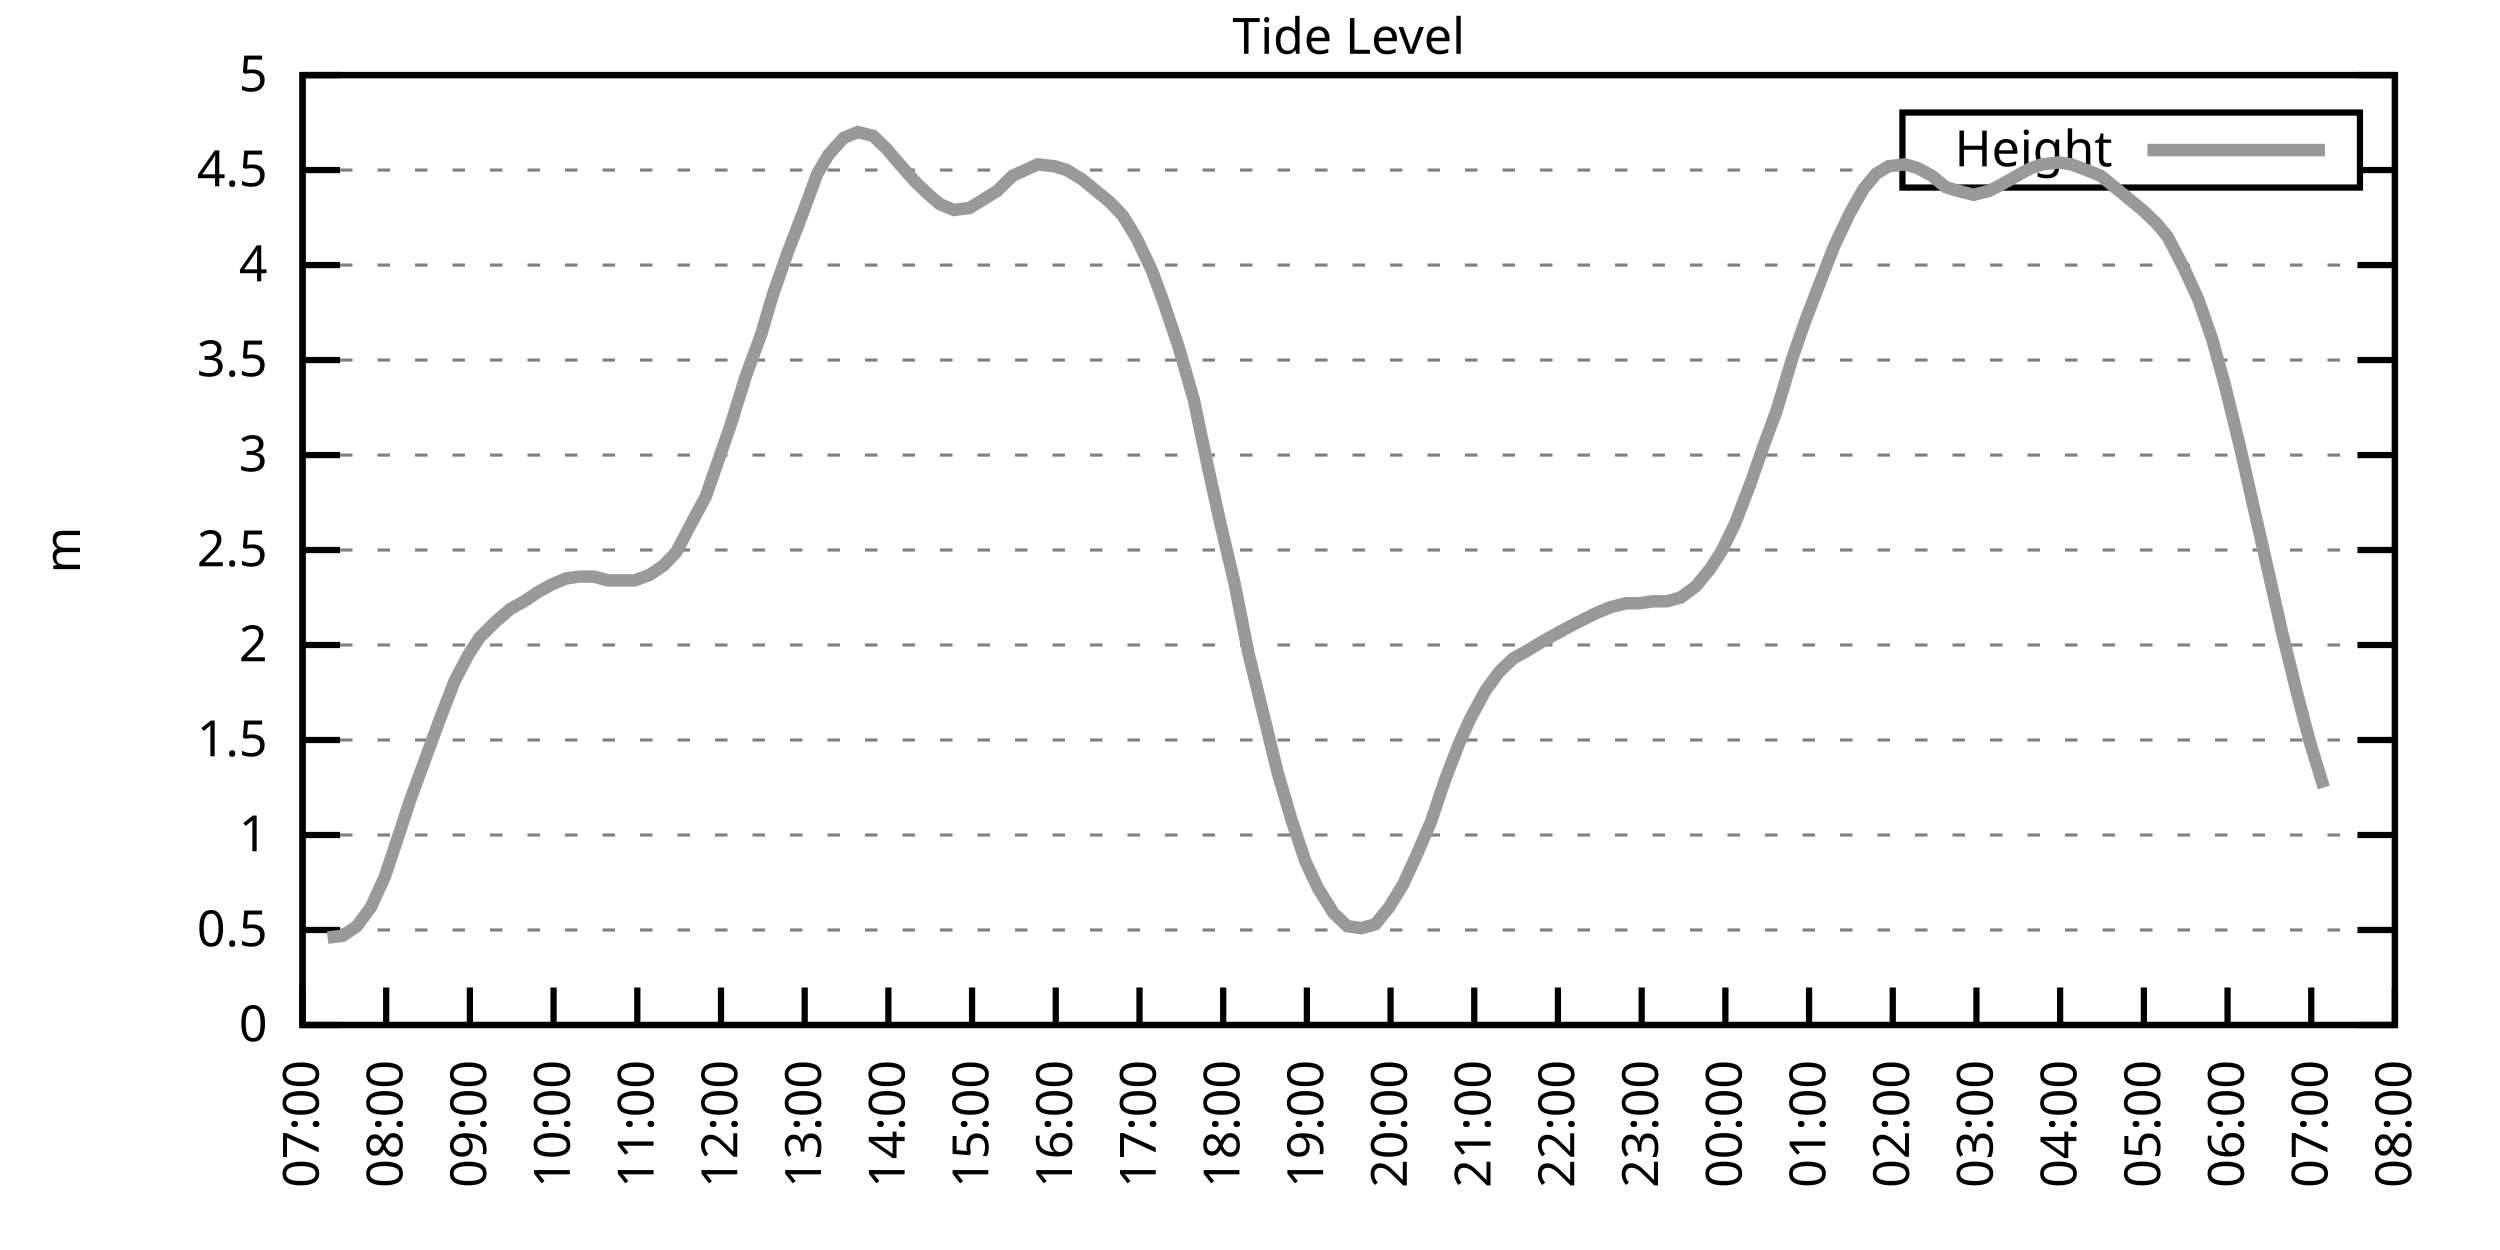
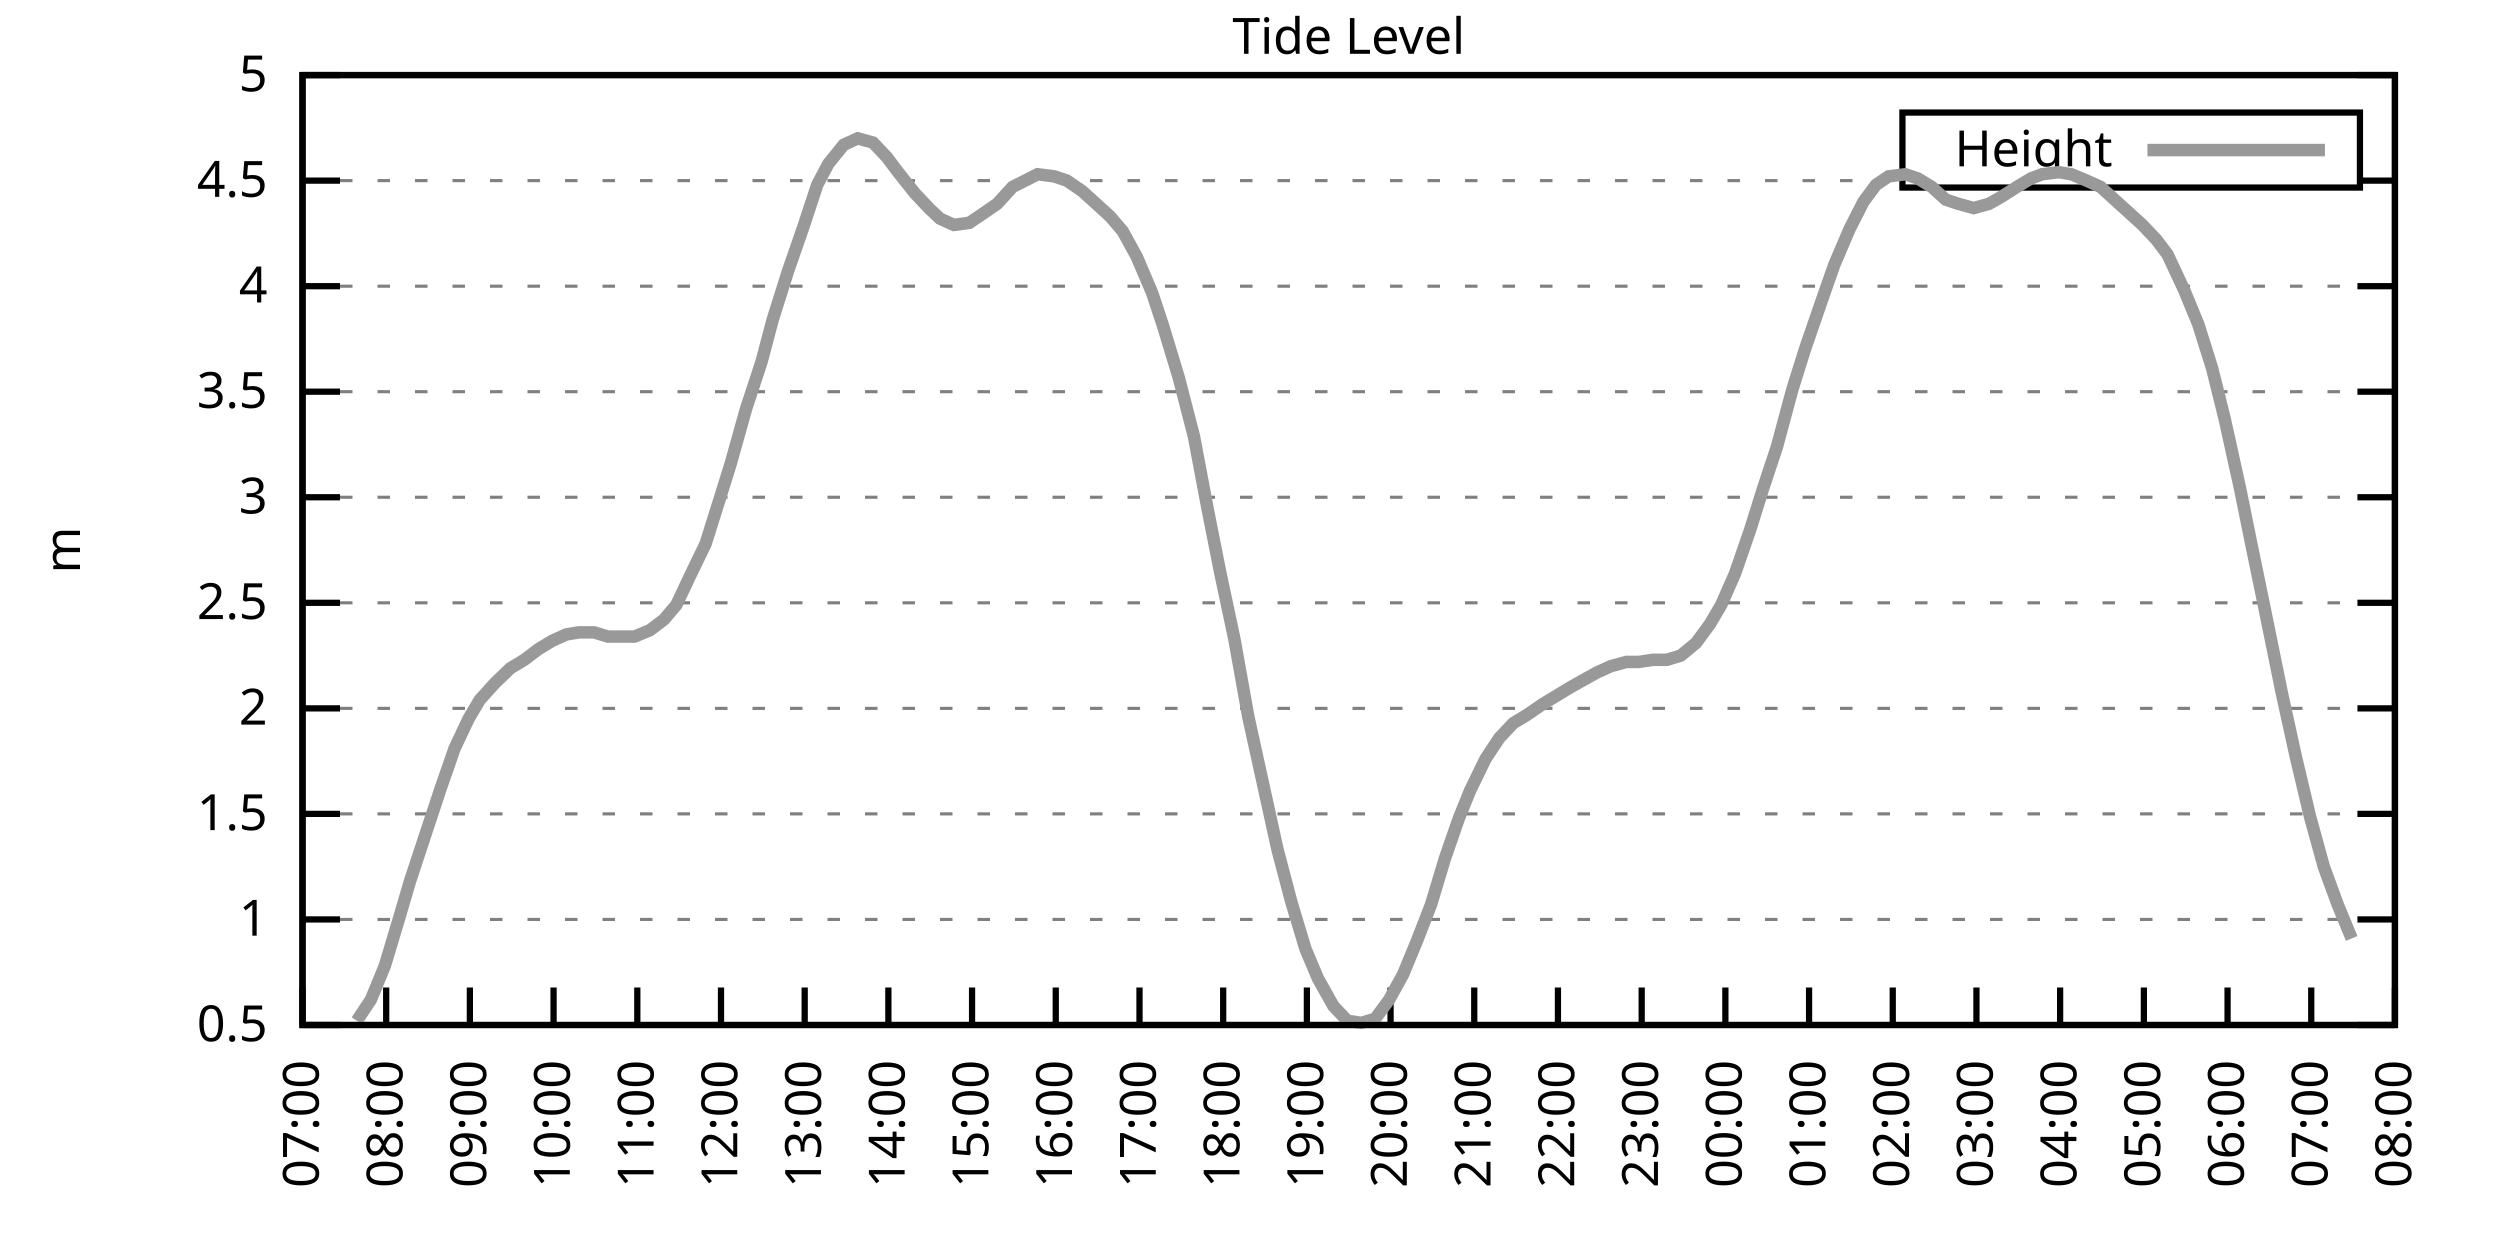
<svg xmlns="http://www.w3.org/2000/svg" xmlns:xlink="http://www.w3.org/1999/xlink" width="400" height="200" viewBox="0 0 400 200">
  <g id="gnuplot_canvas">
    <rect x="0" y="0" width="400" height="200" fill="none" />
    <defs>
      <circle id="gpDot" r="0.5" stroke-width="0.5" stroke="currentColor" />
      <path id="gpPt0" stroke-width="0.333" stroke="currentColor" d="M-1,0 h2 M0,-1 v2" />
      <path id="gpPt1" stroke-width="0.333" stroke="currentColor" d="M-1,-1 L1,1 M1,-1 L-1,1" />
      <path id="gpPt2" stroke-width="0.333" stroke="currentColor" d="M-1,0 L1,0 M0,-1 L0,1 M-1,-1 L1,1 M-1,1 L1,-1" />
      <rect id="gpPt3" stroke-width="0.333" stroke="currentColor" x="-1" y="-1" width="2" height="2" />
      <rect id="gpPt4" stroke-width="0.333" stroke="currentColor" fill="currentColor" x="-1" y="-1" width="2" height="2" />
      <circle id="gpPt5" stroke-width="0.333" stroke="currentColor" cx="0" cy="0" r="1" />
      <use xlink:href="#gpPt5" id="gpPt6" fill="currentColor" stroke="none" />
      <path id="gpPt7" stroke-width="0.333" stroke="currentColor" d="M0,-1.33 L-1.33,0.67 L1.33,0.67 z" />
      <use xlink:href="#gpPt7" id="gpPt8" fill="currentColor" stroke="none" />
      <use xlink:href="#gpPt7" id="gpPt9" stroke="currentColor" transform="rotate(180)" />
      <use xlink:href="#gpPt9" id="gpPt10" fill="currentColor" stroke="none" />
      <use xlink:href="#gpPt3" id="gpPt11" stroke="currentColor" transform="rotate(45)" />
      <use xlink:href="#gpPt11" id="gpPt12" fill="currentColor" stroke="none" />
      <path id="gpPt13" stroke-width="0.333" stroke="currentColor" d="M0,1.330 L1.265,0.411 L0.782,-1.067 L-0.782,-1.076 L-1.265,0.411 z" />
      <use xlink:href="#gpPt13" id="gpPt14" fill="currentColor" stroke="none" />
      <filter id="textbox" filterUnits="objectBoundingBox" x="0" y="0" height="1" width="1">
        <feFlood flood-color="white" flood-opacity="1" result="bgnd" />
        <feComposite in="SourceGraphic" in2="bgnd" operator="atop" />
      </filter>
      <filter id="greybox" filterUnits="objectBoundingBox" x="0" y="0" height="1" width="1">
        <feFlood flood-color="lightgrey" flood-opacity="1" result="grey" />
        <feComposite in="SourceGraphic" in2="grey" operator="atop" />
      </filter>
    </defs>
    <g fill="none" color="white" stroke="currentColor" stroke-width="1.00" stroke-linecap="butt" stroke-linejoin="miter">
</g>
    <g fill="none" color="black" stroke="currentColor" stroke-width="1.00" stroke-linecap="butt" stroke-linejoin="miter">
      <g stroke="none" shape-rendering="crispEdges">
        <polygon fill="rgb(255, 255, 255)" points="48.40,164.00 383.18,164.00 383.18,12.02 48.40,12.02 " />
      </g>
    </g>
    <g fill="none" color="black" stroke="currentColor" stroke-width="1.00" stroke-linecap="butt" stroke-linejoin="miter">
</g>
    <g fill="none" color="black" stroke="black" stroke-width="0.50" stroke-linecap="butt" stroke-linejoin="miter">
</g>
    <g fill="none" color="gray" stroke="currentColor" stroke-width="0.50" stroke-linecap="butt" stroke-linejoin="miter">
      <path stroke="gray" stroke-dasharray="2,4" class="gridline" d="M48.40,164.00 L383.19,164.00  " />
    </g>
    <g fill="none" color="gray" stroke="gray" stroke-width="1.00" stroke-linecap="butt" stroke-linejoin="miter">
</g>
    <g fill="none" color="black" stroke="currentColor" stroke-width="1.00" stroke-linecap="butt" stroke-linejoin="miter">
      <path stroke="black" d="M48.40,164.00 L54.40,164.00 M383.19,164.00 L377.19,164.00  " />
      <g transform="translate(42.80,166.60)" stroke="none" fill="black" font-family="Sans" font-size="8.00" text-anchor="end">
        <text>
-           <tspan font-family="Sans"> 0</tspan>
-         </text>
-       </g>
-     </g>
-     <g fill="none" color="black" stroke="currentColor" stroke-width="1.00" stroke-linecap="butt" stroke-linejoin="miter">
- </g>
-     <g fill="none" color="black" stroke="black" stroke-width="0.50" stroke-linecap="butt" stroke-linejoin="miter">
- </g>
-     <g fill="none" color="gray" stroke="currentColor" stroke-width="0.50" stroke-linecap="butt" stroke-linejoin="miter">
-       <path stroke="gray" stroke-dasharray="2,4" class="gridline" d="M48.40,148.80 L383.19,148.80  " />
-     </g>
-     <g fill="none" color="gray" stroke="gray" stroke-width="1.00" stroke-linecap="butt" stroke-linejoin="miter">
- </g>
-     <g fill="none" color="black" stroke="currentColor" stroke-width="1.00" stroke-linecap="butt" stroke-linejoin="miter">
-       <path stroke="black" d="M48.40,148.80 L54.40,148.80 M383.19,148.80 L377.19,148.80  " />
-       <g transform="translate(42.80,151.40)" stroke="none" fill="black" font-family="Sans" font-size="8.00" text-anchor="end">
-         <text>
          <tspan font-family="Sans"> 0.5</tspan>
        </text>
      </g>
    </g>
    <g fill="none" color="black" stroke="currentColor" stroke-width="1.00" stroke-linecap="butt" stroke-linejoin="miter">
</g>
    <g fill="none" color="black" stroke="black" stroke-width="0.50" stroke-linecap="butt" stroke-linejoin="miter">
</g>
    <g fill="none" color="gray" stroke="currentColor" stroke-width="0.50" stroke-linecap="butt" stroke-linejoin="miter">
-       <path stroke="gray" stroke-dasharray="2,4" class="gridline" d="M48.40,133.60 L383.19,133.60  " />
-     </g>
-     <g fill="none" color="gray" stroke="gray" stroke-width="1.00" stroke-linecap="butt" stroke-linejoin="miter">
- </g>
-     <g fill="none" color="black" stroke="currentColor" stroke-width="1.00" stroke-linecap="butt" stroke-linejoin="miter">
-       <path stroke="black" d="M48.40,133.60 L54.40,133.60 M383.19,133.60 L377.19,133.60  " />
-       <g transform="translate(42.80,136.20)" stroke="none" fill="black" font-family="Sans" font-size="8.00" text-anchor="end">
+       <path stroke="gray" stroke-dasharray="2,4" class="gridline" d="M48.40,147.11 L383.19,147.11  " />
+     </g>
+     <g fill="none" color="gray" stroke="gray" stroke-width="1.00" stroke-linecap="butt" stroke-linejoin="miter">
+ </g>
+     <g fill="none" color="black" stroke="currentColor" stroke-width="1.00" stroke-linecap="butt" stroke-linejoin="miter">
+       <path stroke="black" d="M48.40,147.11 L54.40,147.11 M383.19,147.11 L377.19,147.11  " />
+       <g transform="translate(42.80,149.71)" stroke="none" fill="black" font-family="Sans" font-size="8.00" text-anchor="end">
        <text>
          <tspan font-family="Sans"> 1</tspan>
        </text>
      </g>
    </g>
    <g fill="none" color="black" stroke="currentColor" stroke-width="1.00" stroke-linecap="butt" stroke-linejoin="miter">
</g>
    <g fill="none" color="black" stroke="black" stroke-width="0.50" stroke-linecap="butt" stroke-linejoin="miter">
</g>
    <g fill="none" color="gray" stroke="currentColor" stroke-width="0.50" stroke-linecap="butt" stroke-linejoin="miter">
-       <path stroke="gray" stroke-dasharray="2,4" class="gridline" d="M48.40,118.40 L383.19,118.40  " />
-     </g>
-     <g fill="none" color="gray" stroke="gray" stroke-width="1.00" stroke-linecap="butt" stroke-linejoin="miter">
- </g>
-     <g fill="none" color="black" stroke="currentColor" stroke-width="1.00" stroke-linecap="butt" stroke-linejoin="miter">
-       <path stroke="black" d="M48.40,118.40 L54.40,118.40 M383.19,118.40 L377.19,118.40  " />
-       <g transform="translate(42.80,121.00)" stroke="none" fill="black" font-family="Sans" font-size="8.00" text-anchor="end">
+       <path stroke="gray" stroke-dasharray="2,4" class="gridline" d="M48.40,130.22 L383.19,130.22  " />
+     </g>
+     <g fill="none" color="gray" stroke="gray" stroke-width="1.00" stroke-linecap="butt" stroke-linejoin="miter">
+ </g>
+     <g fill="none" color="black" stroke="currentColor" stroke-width="1.00" stroke-linecap="butt" stroke-linejoin="miter">
+       <path stroke="black" d="M48.40,130.22 L54.40,130.22 M383.19,130.22 L377.19,130.22  " />
+       <g transform="translate(42.80,132.82)" stroke="none" fill="black" font-family="Sans" font-size="8.00" text-anchor="end">
        <text>
          <tspan font-family="Sans"> 1.5</tspan>
        </text>
      </g>
    </g>
    <g fill="none" color="black" stroke="currentColor" stroke-width="1.00" stroke-linecap="butt" stroke-linejoin="miter">
</g>
    <g fill="none" color="black" stroke="black" stroke-width="0.50" stroke-linecap="butt" stroke-linejoin="miter">
</g>
    <g fill="none" color="gray" stroke="currentColor" stroke-width="0.50" stroke-linecap="butt" stroke-linejoin="miter">
-       <path stroke="gray" stroke-dasharray="2,4" class="gridline" d="M48.40,103.20 L383.19,103.20  " />
-     </g>
-     <g fill="none" color="gray" stroke="gray" stroke-width="1.00" stroke-linecap="butt" stroke-linejoin="miter">
- </g>
-     <g fill="none" color="black" stroke="currentColor" stroke-width="1.00" stroke-linecap="butt" stroke-linejoin="miter">
-       <path stroke="black" d="M48.40,103.20 L54.40,103.20 M383.19,103.20 L377.19,103.20  " />
-       <g transform="translate(42.80,105.80)" stroke="none" fill="black" font-family="Sans" font-size="8.00" text-anchor="end">
+       <path stroke="gray" stroke-dasharray="2,4" class="gridline" d="M48.40,113.34 L383.19,113.34  " />
+     </g>
+     <g fill="none" color="gray" stroke="gray" stroke-width="1.00" stroke-linecap="butt" stroke-linejoin="miter">
+ </g>
+     <g fill="none" color="black" stroke="currentColor" stroke-width="1.00" stroke-linecap="butt" stroke-linejoin="miter">
+       <path stroke="black" d="M48.40,113.34 L54.40,113.34 M383.19,113.34 L377.19,113.34  " />
+       <g transform="translate(42.80,115.94)" stroke="none" fill="black" font-family="Sans" font-size="8.00" text-anchor="end">
        <text>
          <tspan font-family="Sans"> 2</tspan>
        </text>
      </g>
    </g>
    <g fill="none" color="black" stroke="currentColor" stroke-width="1.00" stroke-linecap="butt" stroke-linejoin="miter">
</g>
    <g fill="none" color="black" stroke="black" stroke-width="0.50" stroke-linecap="butt" stroke-linejoin="miter">
</g>
    <g fill="none" color="gray" stroke="currentColor" stroke-width="0.50" stroke-linecap="butt" stroke-linejoin="miter">
-       <path stroke="gray" stroke-dasharray="2,4" class="gridline" d="M48.40,88.00 L383.19,88.00  " />
-     </g>
-     <g fill="none" color="gray" stroke="gray" stroke-width="1.00" stroke-linecap="butt" stroke-linejoin="miter">
- </g>
-     <g fill="none" color="black" stroke="currentColor" stroke-width="1.00" stroke-linecap="butt" stroke-linejoin="miter">
-       <path stroke="black" d="M48.40,88.00 L54.40,88.00 M383.19,88.00 L377.19,88.00  " />
-       <g transform="translate(42.80,90.60)" stroke="none" fill="black" font-family="Sans" font-size="8.00" text-anchor="end">
+       <path stroke="gray" stroke-dasharray="2,4" class="gridline" d="M48.40,96.45 L383.19,96.45  " />
+     </g>
+     <g fill="none" color="gray" stroke="gray" stroke-width="1.00" stroke-linecap="butt" stroke-linejoin="miter">
+ </g>
+     <g fill="none" color="black" stroke="currentColor" stroke-width="1.00" stroke-linecap="butt" stroke-linejoin="miter">
+       <path stroke="black" d="M48.40,96.45 L54.40,96.45 M383.19,96.45 L377.19,96.45  " />
+       <g transform="translate(42.80,99.05)" stroke="none" fill="black" font-family="Sans" font-size="8.00" text-anchor="end">
        <text>
          <tspan font-family="Sans"> 2.5</tspan>
        </text>
      </g>
    </g>
    <g fill="none" color="black" stroke="currentColor" stroke-width="1.00" stroke-linecap="butt" stroke-linejoin="miter">
</g>
    <g fill="none" color="black" stroke="black" stroke-width="0.50" stroke-linecap="butt" stroke-linejoin="miter">
</g>
    <g fill="none" color="gray" stroke="currentColor" stroke-width="0.50" stroke-linecap="butt" stroke-linejoin="miter">
-       <path stroke="gray" stroke-dasharray="2,4" class="gridline" d="M48.40,72.81 L383.19,72.81  " />
-     </g>
-     <g fill="none" color="gray" stroke="gray" stroke-width="1.00" stroke-linecap="butt" stroke-linejoin="miter">
- </g>
-     <g fill="none" color="black" stroke="currentColor" stroke-width="1.00" stroke-linecap="butt" stroke-linejoin="miter">
-       <path stroke="black" d="M48.40,72.81 L54.40,72.81 M383.19,72.81 L377.19,72.81  " />
-       <g transform="translate(42.80,75.41)" stroke="none" fill="black" font-family="Sans" font-size="8.00" text-anchor="end">
+       <path stroke="gray" stroke-dasharray="2,4" class="gridline" d="M48.40,79.56 L383.19,79.56  " />
+     </g>
+     <g fill="none" color="gray" stroke="gray" stroke-width="1.00" stroke-linecap="butt" stroke-linejoin="miter">
+ </g>
+     <g fill="none" color="black" stroke="currentColor" stroke-width="1.00" stroke-linecap="butt" stroke-linejoin="miter">
+       <path stroke="black" d="M48.40,79.56 L54.40,79.56 M383.19,79.56 L377.19,79.56  " />
+       <g transform="translate(42.80,82.16)" stroke="none" fill="black" font-family="Sans" font-size="8.00" text-anchor="end">
        <text>
          <tspan font-family="Sans"> 3</tspan>
        </text>
      </g>
    </g>
    <g fill="none" color="black" stroke="currentColor" stroke-width="1.00" stroke-linecap="butt" stroke-linejoin="miter">
</g>
    <g fill="none" color="black" stroke="black" stroke-width="0.50" stroke-linecap="butt" stroke-linejoin="miter">
</g>
    <g fill="none" color="gray" stroke="currentColor" stroke-width="0.50" stroke-linecap="butt" stroke-linejoin="miter">
-       <path stroke="gray" stroke-dasharray="2,4" class="gridline" d="M48.40,57.61 L383.19,57.61  " />
-     </g>
-     <g fill="none" color="gray" stroke="gray" stroke-width="1.00" stroke-linecap="butt" stroke-linejoin="miter">
- </g>
-     <g fill="none" color="black" stroke="currentColor" stroke-width="1.00" stroke-linecap="butt" stroke-linejoin="miter">
-       <path stroke="black" d="M48.40,57.61 L54.40,57.61 M383.19,57.61 L377.19,57.61  " />
-       <g transform="translate(42.80,60.21)" stroke="none" fill="black" font-family="Sans" font-size="8.00" text-anchor="end">
+       <path stroke="gray" stroke-dasharray="2,4" class="gridline" d="M48.40,62.67 L383.19,62.67  " />
+     </g>
+     <g fill="none" color="gray" stroke="gray" stroke-width="1.00" stroke-linecap="butt" stroke-linejoin="miter">
+ </g>
+     <g fill="none" color="black" stroke="currentColor" stroke-width="1.00" stroke-linecap="butt" stroke-linejoin="miter">
+       <path stroke="black" d="M48.40,62.67 L54.40,62.67 M383.19,62.67 L377.19,62.67  " />
+       <g transform="translate(42.80,65.27)" stroke="none" fill="black" font-family="Sans" font-size="8.00" text-anchor="end">
        <text>
          <tspan font-family="Sans"> 3.5</tspan>
        </text>
      </g>
    </g>
    <g fill="none" color="black" stroke="currentColor" stroke-width="1.00" stroke-linecap="butt" stroke-linejoin="miter">
</g>
    <g fill="none" color="black" stroke="black" stroke-width="0.50" stroke-linecap="butt" stroke-linejoin="miter">
</g>
    <g fill="none" color="gray" stroke="currentColor" stroke-width="0.50" stroke-linecap="butt" stroke-linejoin="miter">
-       <path stroke="gray" stroke-dasharray="2,4" class="gridline" d="M48.40,42.41 L383.19,42.41  " />
-     </g>
-     <g fill="none" color="gray" stroke="gray" stroke-width="1.00" stroke-linecap="butt" stroke-linejoin="miter">
- </g>
-     <g fill="none" color="black" stroke="currentColor" stroke-width="1.00" stroke-linecap="butt" stroke-linejoin="miter">
-       <path stroke="black" d="M48.40,42.41 L54.40,42.41 M383.19,42.41 L377.19,42.41  " />
-       <g transform="translate(42.80,45.01)" stroke="none" fill="black" font-family="Sans" font-size="8.00" text-anchor="end">
+       <path stroke="gray" stroke-dasharray="2,4" class="gridline" d="M48.40,45.79 L383.19,45.79  " />
+     </g>
+     <g fill="none" color="gray" stroke="gray" stroke-width="1.00" stroke-linecap="butt" stroke-linejoin="miter">
+ </g>
+     <g fill="none" color="black" stroke="currentColor" stroke-width="1.00" stroke-linecap="butt" stroke-linejoin="miter">
+       <path stroke="black" d="M48.40,45.79 L54.40,45.79 M383.19,45.79 L377.19,45.79  " />
+       <g transform="translate(42.80,48.39)" stroke="none" fill="black" font-family="Sans" font-size="8.00" text-anchor="end">
        <text>
          <tspan font-family="Sans"> 4</tspan>
        </text>
      </g>
    </g>
    <g fill="none" color="black" stroke="currentColor" stroke-width="1.00" stroke-linecap="butt" stroke-linejoin="miter">
</g>
    <g fill="none" color="black" stroke="black" stroke-width="0.50" stroke-linecap="butt" stroke-linejoin="miter">
</g>
    <g fill="none" color="gray" stroke="currentColor" stroke-width="0.50" stroke-linecap="butt" stroke-linejoin="miter">
-       <path stroke="gray" stroke-dasharray="2,4" class="gridline" d="M48.40,27.21 L304.39,27.21 M377.59,27.21 L383.19,27.21  " />
-     </g>
-     <g fill="none" color="gray" stroke="gray" stroke-width="1.00" stroke-linecap="butt" stroke-linejoin="miter">
- </g>
-     <g fill="none" color="black" stroke="currentColor" stroke-width="1.00" stroke-linecap="butt" stroke-linejoin="miter">
-       <path stroke="black" d="M48.40,27.21 L54.40,27.21 M383.19,27.21 L377.19,27.21  " />
-       <g transform="translate(42.80,29.81)" stroke="none" fill="black" font-family="Sans" font-size="8.00" text-anchor="end">
+       <path stroke="gray" stroke-dasharray="2,4" class="gridline" d="M48.40,28.90 L304.39,28.90 M377.59,28.90 L383.19,28.90  " />
+     </g>
+     <g fill="none" color="gray" stroke="gray" stroke-width="1.00" stroke-linecap="butt" stroke-linejoin="miter">
+ </g>
+     <g fill="none" color="black" stroke="currentColor" stroke-width="1.00" stroke-linecap="butt" stroke-linejoin="miter">
+       <path stroke="black" d="M48.40,28.90 L54.40,28.90 M383.19,28.90 L377.19,28.90  " />
+       <g transform="translate(42.80,31.50)" stroke="none" fill="black" font-family="Sans" font-size="8.00" text-anchor="end">
        <text>
          <tspan font-family="Sans"> 4.5</tspan>
        </text>
      </g>
    </g>
    <g fill="none" color="black" stroke="currentColor" stroke-width="1.00" stroke-linecap="butt" stroke-linejoin="miter">
</g>
    <g fill="none" color="black" stroke="black" stroke-width="0.50" stroke-linecap="butt" stroke-linejoin="miter">
</g>
    <g fill="none" color="gray" stroke="currentColor" stroke-width="0.50" stroke-linecap="butt" stroke-linejoin="miter">
      <path stroke="gray" stroke-dasharray="2,4" class="gridline" d="M48.40,12.01 L383.19,12.01  " />
    </g>
    <g fill="none" color="gray" stroke="gray" stroke-width="1.00" stroke-linecap="butt" stroke-linejoin="miter">
</g>
    <g fill="none" color="black" stroke="currentColor" stroke-width="1.00" stroke-linecap="butt" stroke-linejoin="miter">
      <path stroke="black" d="M48.40,12.01 L54.40,12.01 M383.19,12.01 L377.19,12.01  " />
      <g transform="translate(42.80,14.61)" stroke="none" fill="black" font-family="Sans" font-size="8.00" text-anchor="end">
        <text>
          <tspan font-family="Sans"> 5</tspan>
        </text>
      </g>
    </g>
    <g fill="none" color="black" stroke="currentColor" stroke-width="1.00" stroke-linecap="butt" stroke-linejoin="miter">
      <path stroke="black" d="M48.40,164.00 L48.40,158.00  " />
      <g transform="translate(51.00,169.60) rotate(270.00)" stroke="none" fill="black" font-family="Sans" font-size="8.00" text-anchor="end">
        <text>
          <tspan font-family="Sans">07:00</tspan>
        </text>
      </g>
    </g>
    <g fill="none" color="black" stroke="currentColor" stroke-width="1.00" stroke-linecap="butt" stroke-linejoin="miter">
      <path stroke="black" d="M61.79,164.00 L61.79,158.00  " />
      <g transform="translate(64.39,169.60) rotate(270.00)" stroke="none" fill="black" font-family="Sans" font-size="8.00" text-anchor="end">
        <text>
          <tspan font-family="Sans">08:00</tspan>
        </text>
      </g>
    </g>
    <g fill="none" color="black" stroke="currentColor" stroke-width="1.00" stroke-linecap="butt" stroke-linejoin="miter">
      <path stroke="black" d="M75.18,164.00 L75.18,158.00  " />
      <g transform="translate(77.78,169.60) rotate(270.00)" stroke="none" fill="black" font-family="Sans" font-size="8.00" text-anchor="end">
        <text>
          <tspan font-family="Sans">09:00</tspan>
        </text>
      </g>
    </g>
    <g fill="none" color="black" stroke="currentColor" stroke-width="1.00" stroke-linecap="butt" stroke-linejoin="miter">
      <path stroke="black" d="M88.57,164.00 L88.57,158.00  " />
      <g transform="translate(91.17,169.60) rotate(270.00)" stroke="none" fill="black" font-family="Sans" font-size="8.00" text-anchor="end">
        <text>
          <tspan font-family="Sans">10:00</tspan>
        </text>
      </g>
    </g>
    <g fill="none" color="black" stroke="currentColor" stroke-width="1.00" stroke-linecap="butt" stroke-linejoin="miter">
      <path stroke="black" d="M101.97,164.00 L101.97,158.00  " />
      <g transform="translate(104.57,169.60) rotate(270.00)" stroke="none" fill="black" font-family="Sans" font-size="8.00" text-anchor="end">
        <text>
          <tspan font-family="Sans">11:00</tspan>
        </text>
      </g>
    </g>
    <g fill="none" color="black" stroke="currentColor" stroke-width="1.00" stroke-linecap="butt" stroke-linejoin="miter">
      <path stroke="black" d="M115.36,164.00 L115.36,158.00  " />
      <g transform="translate(117.96,169.60) rotate(270.00)" stroke="none" fill="black" font-family="Sans" font-size="8.00" text-anchor="end">
        <text>
          <tspan font-family="Sans">12:00</tspan>
        </text>
      </g>
    </g>
    <g fill="none" color="black" stroke="currentColor" stroke-width="1.00" stroke-linecap="butt" stroke-linejoin="miter">
      <path stroke="black" d="M128.75,164.00 L128.75,158.00  " />
      <g transform="translate(131.35,169.60) rotate(270.00)" stroke="none" fill="black" font-family="Sans" font-size="8.00" text-anchor="end">
        <text>
          <tspan font-family="Sans">13:00</tspan>
        </text>
      </g>
    </g>
    <g fill="none" color="black" stroke="currentColor" stroke-width="1.00" stroke-linecap="butt" stroke-linejoin="miter">
      <path stroke="black" d="M142.14,164.00 L142.14,158.00  " />
      <g transform="translate(144.74,169.60) rotate(270.00)" stroke="none" fill="black" font-family="Sans" font-size="8.00" text-anchor="end">
        <text>
          <tspan font-family="Sans">14:00</tspan>
        </text>
      </g>
    </g>
    <g fill="none" color="black" stroke="currentColor" stroke-width="1.00" stroke-linecap="butt" stroke-linejoin="miter">
      <path stroke="black" d="M155.53,164.00 L155.53,158.00  " />
      <g transform="translate(158.13,169.60) rotate(270.00)" stroke="none" fill="black" font-family="Sans" font-size="8.00" text-anchor="end">
        <text>
          <tspan font-family="Sans">15:00</tspan>
        </text>
      </g>
    </g>
    <g fill="none" color="black" stroke="currentColor" stroke-width="1.00" stroke-linecap="butt" stroke-linejoin="miter">
      <path stroke="black" d="M168.92,164.00 L168.92,158.00  " />
      <g transform="translate(171.52,169.60) rotate(270.00)" stroke="none" fill="black" font-family="Sans" font-size="8.00" text-anchor="end">
        <text>
          <tspan font-family="Sans">16:00</tspan>
        </text>
      </g>
    </g>
    <g fill="none" color="black" stroke="currentColor" stroke-width="1.00" stroke-linecap="butt" stroke-linejoin="miter">
      <path stroke="black" d="M182.32,164.00 L182.32,158.00  " />
      <g transform="translate(184.92,169.60) rotate(270.00)" stroke="none" fill="black" font-family="Sans" font-size="8.00" text-anchor="end">
        <text>
          <tspan font-family="Sans">17:00</tspan>
        </text>
      </g>
    </g>
    <g fill="none" color="black" stroke="currentColor" stroke-width="1.00" stroke-linecap="butt" stroke-linejoin="miter">
      <path stroke="black" d="M195.71,164.00 L195.71,158.00  " />
      <g transform="translate(198.31,169.60) rotate(270.00)" stroke="none" fill="black" font-family="Sans" font-size="8.00" text-anchor="end">
        <text>
          <tspan font-family="Sans">18:00</tspan>
        </text>
      </g>
    </g>
    <g fill="none" color="black" stroke="currentColor" stroke-width="1.00" stroke-linecap="butt" stroke-linejoin="miter">
      <path stroke="black" d="M209.10,164.00 L209.10,158.00  " />
      <g transform="translate(211.70,169.60) rotate(270.00)" stroke="none" fill="black" font-family="Sans" font-size="8.00" text-anchor="end">
        <text>
          <tspan font-family="Sans">19:00</tspan>
        </text>
      </g>
    </g>
    <g fill="none" color="black" stroke="currentColor" stroke-width="1.00" stroke-linecap="butt" stroke-linejoin="miter">
      <path stroke="black" d="M222.49,164.00 L222.49,158.00  " />
      <g transform="translate(225.09,169.60) rotate(270.00)" stroke="none" fill="black" font-family="Sans" font-size="8.00" text-anchor="end">
        <text>
          <tspan font-family="Sans">20:00</tspan>
        </text>
      </g>
    </g>
    <g fill="none" color="black" stroke="currentColor" stroke-width="1.00" stroke-linecap="butt" stroke-linejoin="miter">
      <path stroke="black" d="M235.88,164.00 L235.88,158.00  " />
      <g transform="translate(238.48,169.60) rotate(270.00)" stroke="none" fill="black" font-family="Sans" font-size="8.00" text-anchor="end">
        <text>
          <tspan font-family="Sans">21:00</tspan>
        </text>
      </g>
    </g>
    <g fill="none" color="black" stroke="currentColor" stroke-width="1.00" stroke-linecap="butt" stroke-linejoin="miter">
      <path stroke="black" d="M249.27,164.00 L249.27,158.00  " />
      <g transform="translate(251.87,169.60) rotate(270.00)" stroke="none" fill="black" font-family="Sans" font-size="8.00" text-anchor="end">
        <text>
          <tspan font-family="Sans">22:00</tspan>
        </text>
      </g>
    </g>
    <g fill="none" color="black" stroke="currentColor" stroke-width="1.00" stroke-linecap="butt" stroke-linejoin="miter">
      <path stroke="black" d="M262.67,164.00 L262.67,158.00  " />
      <g transform="translate(265.27,169.60) rotate(270.00)" stroke="none" fill="black" font-family="Sans" font-size="8.00" text-anchor="end">
        <text>
          <tspan font-family="Sans">23:00</tspan>
        </text>
      </g>
    </g>
    <g fill="none" color="black" stroke="currentColor" stroke-width="1.00" stroke-linecap="butt" stroke-linejoin="miter">
      <path stroke="black" d="M276.06,164.00 L276.06,158.00  " />
      <g transform="translate(278.66,169.60) rotate(270.00)" stroke="none" fill="black" font-family="Sans" font-size="8.00" text-anchor="end">
        <text>
          <tspan font-family="Sans">00:00</tspan>
        </text>
      </g>
    </g>
    <g fill="none" color="black" stroke="currentColor" stroke-width="1.00" stroke-linecap="butt" stroke-linejoin="miter">
      <path stroke="black" d="M289.45,164.00 L289.45,158.00  " />
      <g transform="translate(292.05,169.60) rotate(270.00)" stroke="none" fill="black" font-family="Sans" font-size="8.00" text-anchor="end">
        <text>
          <tspan font-family="Sans">01:00</tspan>
        </text>
      </g>
    </g>
    <g fill="none" color="black" stroke="currentColor" stroke-width="1.00" stroke-linecap="butt" stroke-linejoin="miter">
      <path stroke="black" d="M302.84,164.00 L302.84,158.00  " />
      <g transform="translate(305.44,169.60) rotate(270.00)" stroke="none" fill="black" font-family="Sans" font-size="8.00" text-anchor="end">
        <text>
          <tspan font-family="Sans">02:00</tspan>
        </text>
      </g>
    </g>
    <g fill="none" color="black" stroke="currentColor" stroke-width="1.00" stroke-linecap="butt" stroke-linejoin="miter">
      <path stroke="black" d="M316.23,164.00 L316.23,158.00  " />
      <g transform="translate(318.83,169.60) rotate(270.00)" stroke="none" fill="black" font-family="Sans" font-size="8.00" text-anchor="end">
        <text>
          <tspan font-family="Sans">03:00</tspan>
        </text>
      </g>
    </g>
    <g fill="none" color="black" stroke="currentColor" stroke-width="1.00" stroke-linecap="butt" stroke-linejoin="miter">
      <path stroke="black" d="M329.62,164.00 L329.62,158.00  " />
      <g transform="translate(332.22,169.60) rotate(270.00)" stroke="none" fill="black" font-family="Sans" font-size="8.00" text-anchor="end">
        <text>
          <tspan font-family="Sans">04:00</tspan>
        </text>
      </g>
    </g>
    <g fill="none" color="black" stroke="currentColor" stroke-width="1.00" stroke-linecap="butt" stroke-linejoin="miter">
      <path stroke="black" d="M343.02,164.00 L343.02,158.00  " />
      <g transform="translate(345.62,169.60) rotate(270.00)" stroke="none" fill="black" font-family="Sans" font-size="8.00" text-anchor="end">
        <text>
          <tspan font-family="Sans">05:00</tspan>
        </text>
      </g>
    </g>
    <g fill="none" color="black" stroke="currentColor" stroke-width="1.00" stroke-linecap="butt" stroke-linejoin="miter">
      <path stroke="black" d="M356.41,164.00 L356.41,158.00  " />
      <g transform="translate(359.01,169.60) rotate(270.00)" stroke="none" fill="black" font-family="Sans" font-size="8.00" text-anchor="end">
        <text>
          <tspan font-family="Sans">06:00</tspan>
        </text>
      </g>
    </g>
    <g fill="none" color="black" stroke="currentColor" stroke-width="1.00" stroke-linecap="butt" stroke-linejoin="miter">
      <path stroke="black" d="M369.80,164.00 L369.80,158.00  " />
      <g transform="translate(372.40,169.60) rotate(270.00)" stroke="none" fill="black" font-family="Sans" font-size="8.00" text-anchor="end">
        <text>
          <tspan font-family="Sans">07:00</tspan>
        </text>
      </g>
    </g>
    <g fill="none" color="black" stroke="currentColor" stroke-width="1.00" stroke-linecap="butt" stroke-linejoin="miter">
      <path stroke="black" d="M383.19,164.00 L383.19,158.00  " />
      <g transform="translate(385.79,169.60) rotate(270.00)" stroke="none" fill="black" font-family="Sans" font-size="8.00" text-anchor="end">
        <text>
          <tspan font-family="Sans">08:00</tspan>
        </text>
      </g>
    </g>
    <g fill="none" color="black" stroke="currentColor" stroke-width="1.00" stroke-linecap="butt" stroke-linejoin="miter">
</g>
    <g fill="none" color="black" stroke="currentColor" stroke-width="1.00" stroke-linecap="butt" stroke-linejoin="miter">
      <path stroke="black" d="M48.40,12.01 L48.40,164.00 L383.19,164.00 L383.19,12.01 L48.40,12.01 Z  " />
    </g>
    <g fill="none" color="black" stroke="currentColor" stroke-width="1.00" stroke-linecap="butt" stroke-linejoin="miter">
</g>
    <g fill="none" color="black" stroke="currentColor" stroke-width="1.00" stroke-linecap="butt" stroke-linejoin="miter">
      <path stroke="black" d="M304.39,30.01 L304.39,18.01 L377.59,18.01 L377.59,30.01 L304.39,30.01 Z  " />
    </g>
    <g id="Tide_level_plot_1">
      <g fill="none" color="white" stroke="black" stroke-width="2.00" stroke-linecap="butt" stroke-linejoin="miter">
</g>
      <g fill="none" color="black" stroke="currentColor" stroke-width="2.00" stroke-linecap="butt" stroke-linejoin="miter">
        <g transform="translate(337.99,26.61)" stroke="none" fill="black" font-family="Sans" font-size="8.00" text-anchor="end">
          <text>
            <tspan font-family="Sans">Height</tspan>
          </text>
        </g>
      </g>
      <g fill="none" color="black" stroke="currentColor" stroke-width="2.00" stroke-linecap="butt" stroke-linejoin="miter">
-         <path stroke="rgb(153, 153, 153)" d="M343.59,24.01 L371.99,24.01 M52.42,150.02 L54.87,149.71 L57.10,148.19 L59.34,145.15 L61.57,140.29 L63.80,133.60   L65.59,128.13 L68.04,121.44 L70.50,114.76 L72.73,108.98 L74.96,104.72 L76.75,101.99 L79.20,99.56 L81.66,97.43   L83.89,96.21 L86.12,94.69 L88.35,93.48 L90.58,92.56 L92.59,92.26 L95.05,92.26 L97.28,92.87 L99.29,92.87   L101.52,92.87 L103.98,91.96 L106.21,90.44 L108.22,88.31 L110.45,84.05 L112.90,79.49 L115.13,73.11 L116.92,67.94   L119.38,60.04 L121.83,53.35 L123.62,47.27 L126.07,40.28 L128.53,33.90 L130.76,27.82 L132.54,24.78 L135.00,22.04   L137.23,21.13 L139.69,21.74 L141.92,23.87 L143.70,25.99 L146.38,29.03 L148.61,31.16 L150.40,32.68 L152.63,33.59   L155.09,33.29 L157.10,32.07 L159.55,30.55 L162.01,28.12 L164.01,27.21 L166.02,26.30 L168.70,26.60 L170.71,27.21   L173.17,28.73 L175.40,30.55 L177.63,32.38 L179.64,34.50 L181.87,38.15 L184.32,43.32 L186.11,48.18 L188.57,55.48   L191.02,63.99 L193.25,74.63 L195.26,83.75 L197.49,93.17 L199.73,104.42 L202.18,114.45 L204.41,123.57 L206.64,131.17   L208.88,137.86 L210.88,142.11 L213.34,146.07 L215.57,148.19 L217.80,148.50 L220.04,147.89 L222.27,145.15 L224.50,141.51   L226.73,136.64 L228.96,131.47 L231.20,124.79 L233.43,119.01 L235.21,115.06 L237.67,110.50 L239.90,107.46 L242.13,105.33   L244.36,104.12 L246.82,102.60 L249.05,101.38 L251.28,100.16 L253.07,99.25 L255.52,98.04 L257.76,97.12 L260.21,96.52   L262.22,96.52 L264.45,96.21 L266.68,96.21 L268.92,95.60 L271.37,93.78 L273.60,91.04 L275.39,88.31 L277.62,83.75   L280.07,77.37 L282.08,71.59 L284.32,65.51 L286.77,57.30 L288.78,51.53 L291.46,44.54 L293.47,39.37 L295.92,34.20   L298.15,30.25 L300.16,27.82 L302.17,26.60 L304.85,26.30 L306.86,26.91 L309.09,28.12 L311.32,29.94 L313.33,30.55   L315.79,31.16 L318.24,30.55 L320.03,29.64 L322.70,28.12 L324.94,26.91 L326.72,26.30 L329.40,25.99 L331.41,26.30   L333.86,27.21 L336.10,28.12 L338.33,29.94 L340.56,31.77 L342.79,33.59 L345.02,35.72 L346.81,37.85 L349.49,43.02   L351.72,47.88 L353.95,54.26 L355.96,61.56 L358.42,71.59 L360.20,79.49 L362.43,89.22 L365.11,101.08 L367.34,110.20   L369.58,118.71 L371.81,126.00  " />
+         <path stroke="rgb(153, 153, 153)" d="M343.59,24.01 L371.99,24.01 M57.10,163.32 L59.34,159.95 L61.57,154.54 L63.80,147.11 L65.59,141.03 L68.04,133.60   L70.50,126.17 L72.73,119.75 L74.96,115.03 L76.75,111.99 L79.20,109.28 L81.66,106.92 L83.89,105.57 L86.12,103.88   L88.35,102.53 L90.58,101.52 L92.59,101.18 L95.05,101.18 L97.28,101.85 L99.29,101.85 L101.52,101.85 L103.98,100.84   L106.21,99.15 L108.22,96.79 L110.45,92.06 L112.90,86.99 L115.13,79.90 L116.92,74.16 L119.38,65.38 L121.83,57.94   L123.62,51.19 L126.07,43.42 L128.53,36.33 L130.76,29.57 L132.54,26.20 L135.00,23.16 L137.23,22.14 L139.69,22.82   L141.92,25.18 L143.70,27.55 L146.38,30.92 L148.61,33.29 L150.40,34.98 L152.63,35.99 L155.09,35.65 L157.10,34.30   L159.55,32.61 L162.01,29.91 L164.01,28.90 L166.02,27.88 L168.70,28.22 L170.71,28.90 L173.17,30.59 L175.40,32.61   L177.63,34.64 L179.64,37.00 L181.87,41.06 L184.32,46.80 L186.11,52.20 L188.57,60.31 L191.02,69.77 L193.25,81.59   L195.26,91.72 L197.49,102.19 L199.73,114.69 L202.18,125.83 L204.41,135.97 L206.64,144.41 L208.88,151.84 L210.88,156.57   L213.34,160.96 L215.57,163.32 L217.80,163.66 L220.04,162.99 L222.27,159.95 L224.50,155.89 L226.73,150.49 L228.96,144.75   L231.20,137.32 L233.43,130.90 L235.21,126.51 L237.67,121.44 L239.90,118.07 L242.13,115.70 L244.36,114.35 L246.82,112.66   L249.05,111.31 L251.28,109.96 L253.07,108.95 L255.52,107.59 L257.76,106.58 L260.21,105.91 L262.22,105.91 L264.45,105.57   L266.68,105.57 L268.92,104.89 L271.37,102.87 L273.60,99.83 L275.39,96.79 L277.62,91.72 L280.07,84.63 L282.08,78.21   L284.32,71.45 L286.77,62.34 L288.78,55.92 L291.46,48.15 L293.47,42.41 L295.92,36.67 L298.15,32.28 L300.16,29.57   L302.17,28.22 L304.85,27.88 L306.86,28.56 L309.09,29.91 L311.32,31.94 L313.33,32.61 L315.79,33.29 L318.24,32.61   L320.03,31.60 L322.70,29.91 L324.94,28.56 L326.72,27.88 L329.40,27.55 L331.41,27.88 L333.86,28.90 L336.10,29.91   L338.33,31.94 L340.56,33.96 L342.79,35.99 L345.02,38.35 L346.81,40.72 L349.49,46.46 L351.72,51.87 L353.95,58.96   L355.96,67.06 L358.42,78.21 L360.20,86.99 L362.43,97.80 L365.11,110.97 L367.34,121.11 L369.58,130.56 L371.81,138.67   L374.04,144.75 L376.27,150.15  " />
      </g>
    </g>
    <g fill="none" color="black" stroke="currentColor" stroke-width="2.00" stroke-linecap="butt" stroke-linejoin="miter">
</g>
    <g fill="none" color="black" stroke="black" stroke-width="1.00" stroke-linecap="butt" stroke-linejoin="miter">
</g>
    <g fill="none" color="black" stroke="currentColor" stroke-width="1.00" stroke-linecap="butt" stroke-linejoin="miter">
      <path stroke="black" d="M48.40,12.01 L48.40,164.00 L383.19,164.00 L383.19,12.01 L48.40,12.01 Z  " />
      <g transform="translate(12.80,88.01) rotate(270.00)" stroke="none" fill="black" font-family="Sans" font-size="8.00" text-anchor="middle">
        <text>
          <tspan font-family="Sans">m</tspan>
        </text>
      </g>
    </g>
    <g fill="none" color="black" stroke="currentColor" stroke-width="1.00" stroke-linecap="butt" stroke-linejoin="miter">
</g>
    <g fill="none" color="black" stroke="currentColor" stroke-width="1.00" stroke-linecap="butt" stroke-linejoin="miter">
      <g transform="translate(215.79,8.61)" stroke="none" fill="black" font-family="Sans" font-size="8.00" text-anchor="middle">
        <text>
          <tspan font-family="Sans">Tide Level</tspan>
        </text>
      </g>
    </g>
    <g fill="none" color="black" stroke="currentColor" stroke-width="1.00" stroke-linecap="butt" stroke-linejoin="miter">
</g>
  </g>
</svg>
